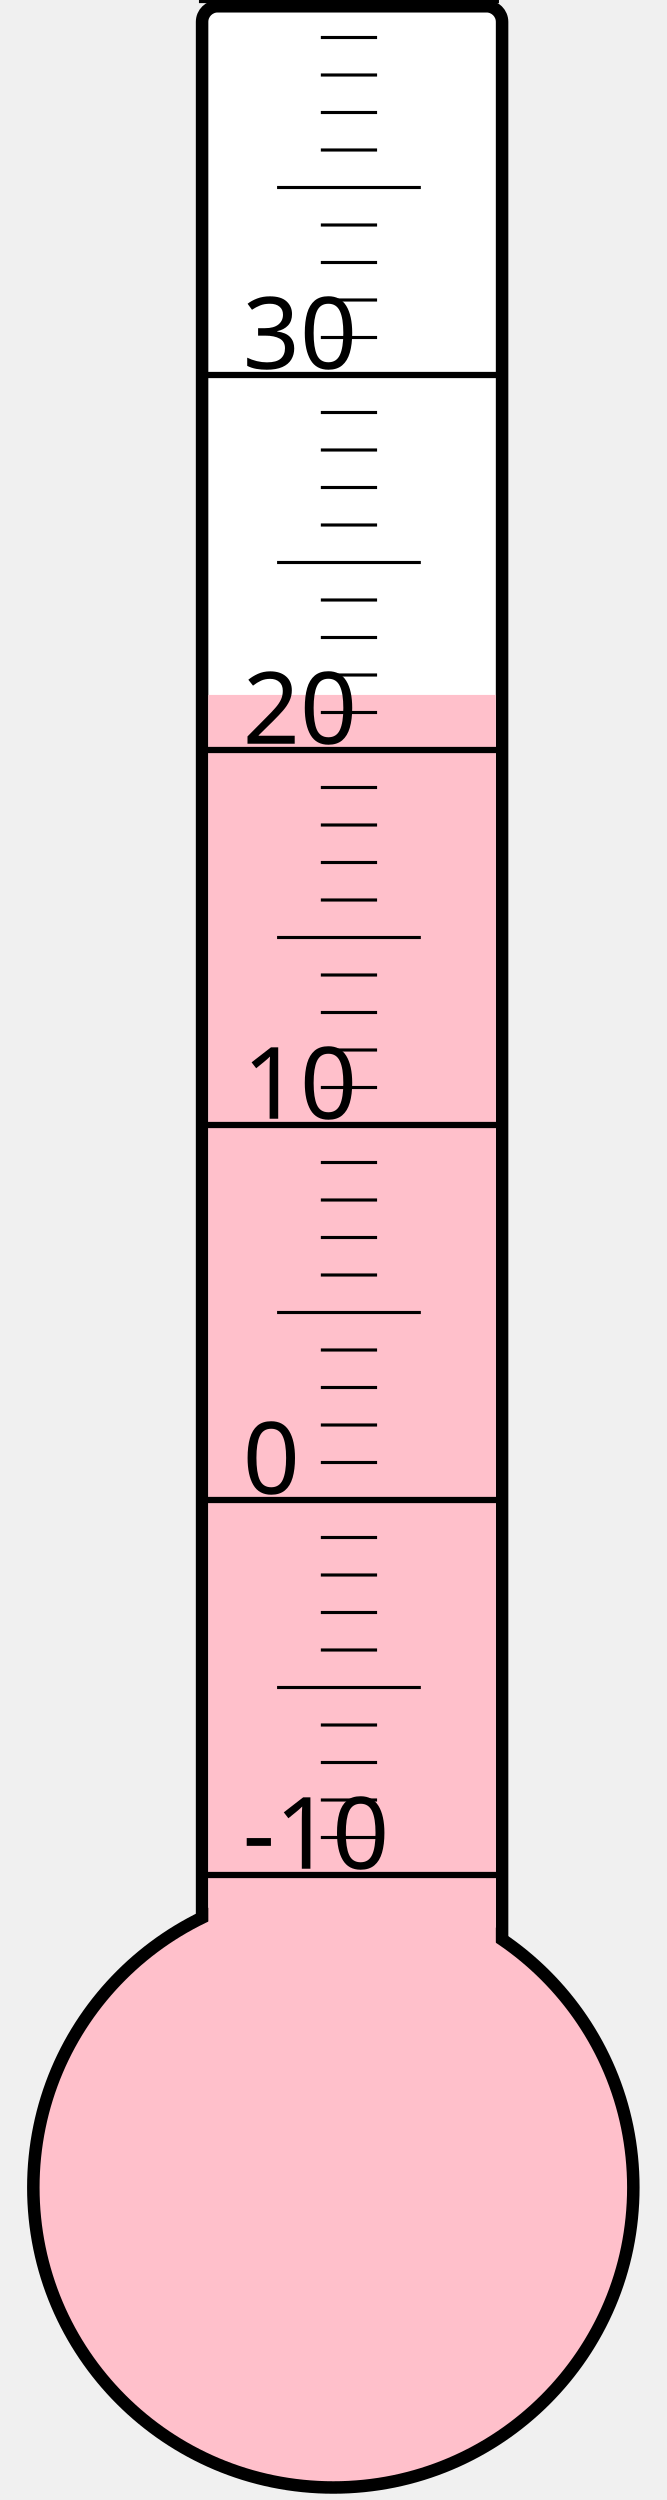
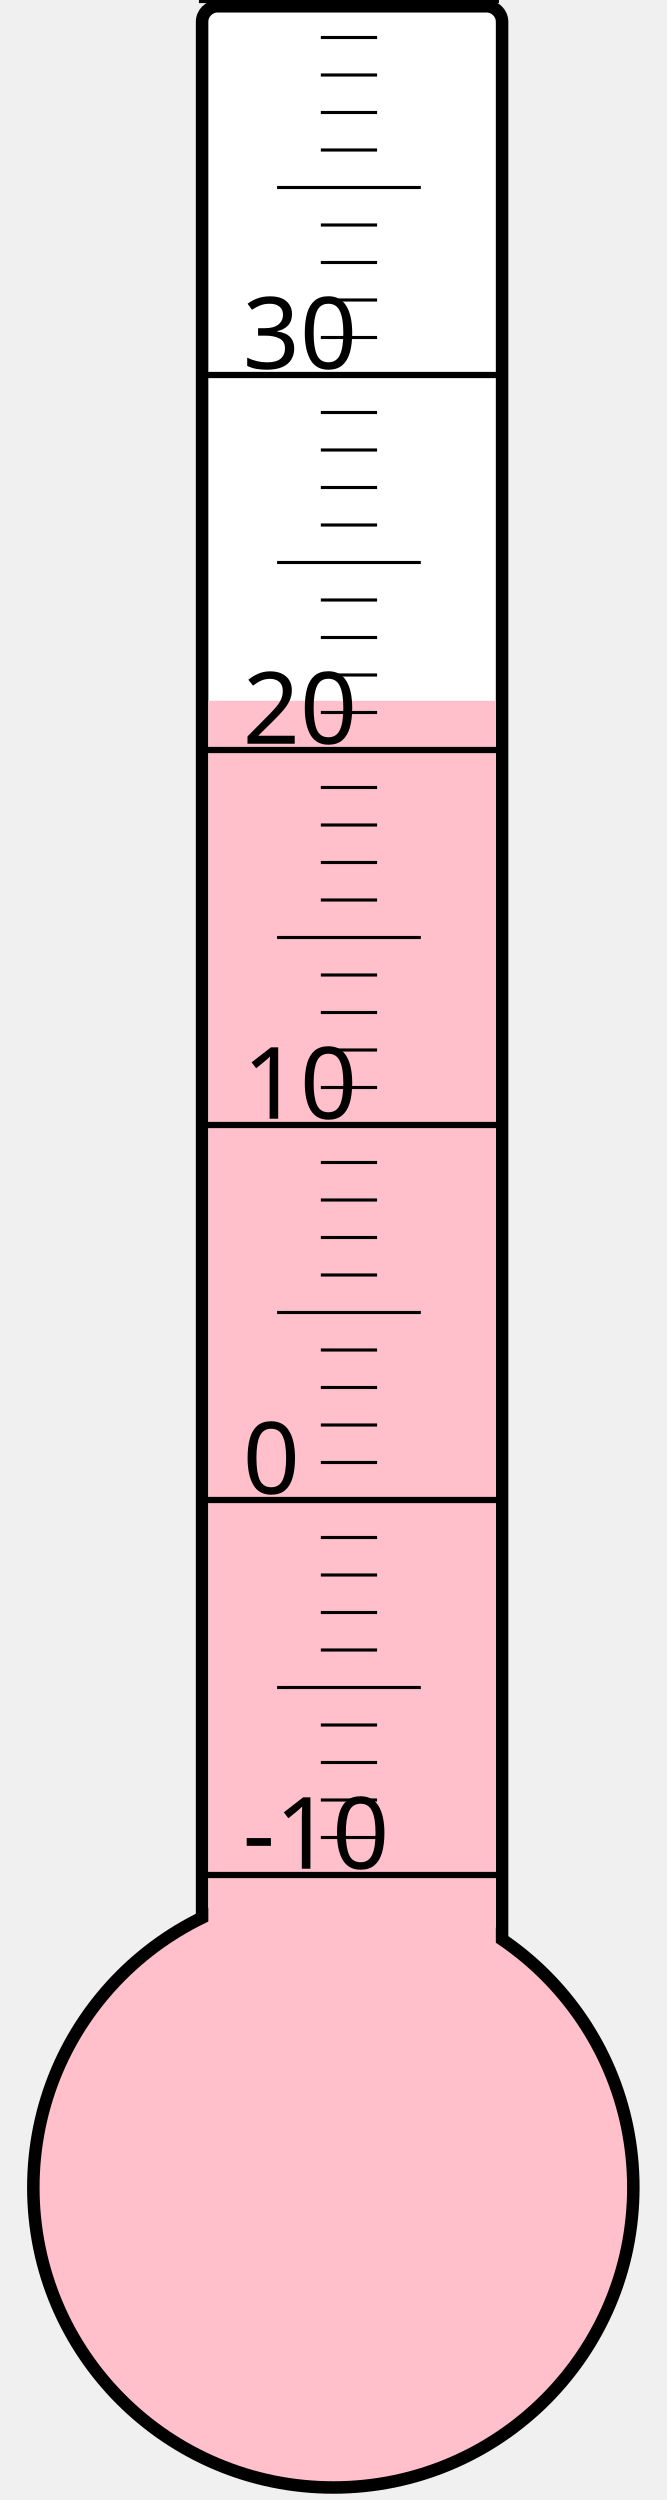
<svg xmlns="http://www.w3.org/2000/svg" width="40px" height="150px" viewBox="0 0 200 800">
  <rect width="200" height="800" x="0" y="0" style="fill: #ffffeb; fill-opacity: 0;" />
  <rect width="96" height="680" x="58" y="2" rx="5" ry="5" style="fill: white; fill-opacity: 1; stroke: black; stroke-width: 4;" />
  <circle cx="100" cy="700" r="96" style="fill: pink; stroke: black; stroke-width: 4;" />
-   <rect width="92" height="477.625" x="60" y="222.375" style="fill: pink; fill-opacity: 1; stroke-width: 0;" />
+   <rect width="92" height="475.75" x="60" y="224.25" style="fill: pink; fill-opacity: 1; stroke-width: 0;" />
  <text x="71" y="598" style="font-family: sans-serif; font-size: 24pt;">-10</text>
  <text x="71" y="478" style="font-family: sans-serif; font-size: 24pt;">0</text>
  <text x="71" y="358" style="font-family: sans-serif; font-size: 24pt;">10</text>
  <text x="71" y="238" style="font-family: sans-serif; font-size: 24pt;">20</text>
  <text x="71" y="118" style="font-family: sans-serif; font-size: 24pt;">30</text>
  <g style="stroke: black;">
    <line x1="57" y1="600" x2="153" y2="600" style="stroke-width: 2;" />
    <line x1="96" y1="588" x2="114" y2="588" style="stroke-width: 1;" />
    <line x1="96" y1="576" x2="114" y2="576" style="stroke-width: 1;" />
    <line x1="96" y1="564" x2="114" y2="564" style="stroke-width: 1;" />
    <line x1="96" y1="552" x2="114" y2="552" style="stroke-width: 1;" />
    <line x1="82" y1="540" x2="128" y2="540" style="stroke-width: 1;" />
    <line x1="96" y1="528" x2="114" y2="528" style="stroke-width: 1;" />
    <line x1="96" y1="516" x2="114" y2="516" style="stroke-width: 1;" />
    <line x1="96" y1="504" x2="114" y2="504" style="stroke-width: 1;" />
    <line x1="96" y1="492" x2="114" y2="492" style="stroke-width: 1;" />
    <line x1="57" y1="480" x2="153" y2="480" style="stroke-width: 2;" />
    <line x1="96" y1="468" x2="114" y2="468" style="stroke-width: 1;" />
    <line x1="96" y1="456" x2="114" y2="456" style="stroke-width: 1;" />
    <line x1="96" y1="444" x2="114" y2="444" style="stroke-width: 1;" />
    <line x1="96" y1="432" x2="114" y2="432" style="stroke-width: 1;" />
    <line x1="82" y1="420" x2="128" y2="420" style="stroke-width: 1;" />
    <line x1="96" y1="408" x2="114" y2="408" style="stroke-width: 1;" />
    <line x1="96" y1="396" x2="114" y2="396" style="stroke-width: 1;" />
    <line x1="96" y1="384" x2="114" y2="384" style="stroke-width: 1;" />
    <line x1="96" y1="372" x2="114" y2="372" style="stroke-width: 1;" />
    <line x1="57" y1="360" x2="153" y2="360" style="stroke-width: 2;" />
    <line x1="96" y1="348" x2="114" y2="348" style="stroke-width: 1;" />
    <line x1="96" y1="336" x2="114" y2="336" style="stroke-width: 1;" />
    <line x1="96" y1="324" x2="114" y2="324" style="stroke-width: 1;" />
    <line x1="96" y1="312" x2="114" y2="312" style="stroke-width: 1;" />
    <line x1="82" y1="300" x2="128" y2="300" style="stroke-width: 1;" />
    <line x1="96" y1="288" x2="114" y2="288" style="stroke-width: 1;" />
    <line x1="96" y1="276" x2="114" y2="276" style="stroke-width: 1;" />
    <line x1="96" y1="264" x2="114" y2="264" style="stroke-width: 1;" />
    <line x1="96" y1="252" x2="114" y2="252" style="stroke-width: 1;" />
    <line x1="57" y1="240" x2="153" y2="240" style="stroke-width: 2;" />
    <line x1="96" y1="228" x2="114" y2="228" style="stroke-width: 1;" />
    <line x1="96" y1="216" x2="114" y2="216" style="stroke-width: 1;" />
    <line x1="96" y1="204" x2="114" y2="204" style="stroke-width: 1;" />
    <line x1="96" y1="192" x2="114" y2="192" style="stroke-width: 1;" />
    <line x1="82" y1="180" x2="128" y2="180" style="stroke-width: 1;" />
    <line x1="96" y1="168" x2="114" y2="168" style="stroke-width: 1;" />
    <line x1="96" y1="156" x2="114" y2="156" style="stroke-width: 1;" />
    <line x1="96" y1="144" x2="114" y2="144" style="stroke-width: 1;" />
    <line x1="96" y1="132" x2="114" y2="132" style="stroke-width: 1;" />
    <line x1="57" y1="120" x2="153" y2="120" style="stroke-width: 2;" />
    <line x1="96" y1="108" x2="114" y2="108" style="stroke-width: 1;" />
    <line x1="96" y1="96" x2="114" y2="96" style="stroke-width: 1;" />
    <line x1="96" y1="84" x2="114" y2="84" style="stroke-width: 1;" />
    <line x1="96" y1="72" x2="114" y2="72" style="stroke-width: 1;" />
    <line x1="82" y1="60" x2="128" y2="60" style="stroke-width: 1;" />
    <line x1="96" y1="48" x2="114" y2="48" style="stroke-width: 1;" />
    <line x1="96" y1="36" x2="114" y2="36" style="stroke-width: 1;" />
    <line x1="96" y1="24" x2="114" y2="24" style="stroke-width: 1;" />
    <line x1="96" y1="12" x2="114" y2="12" style="stroke-width: 1;" />
    <line x1="57" y1="0" x2="153" y2="0" style="stroke-width: 2;" />
  </g>
</svg>
